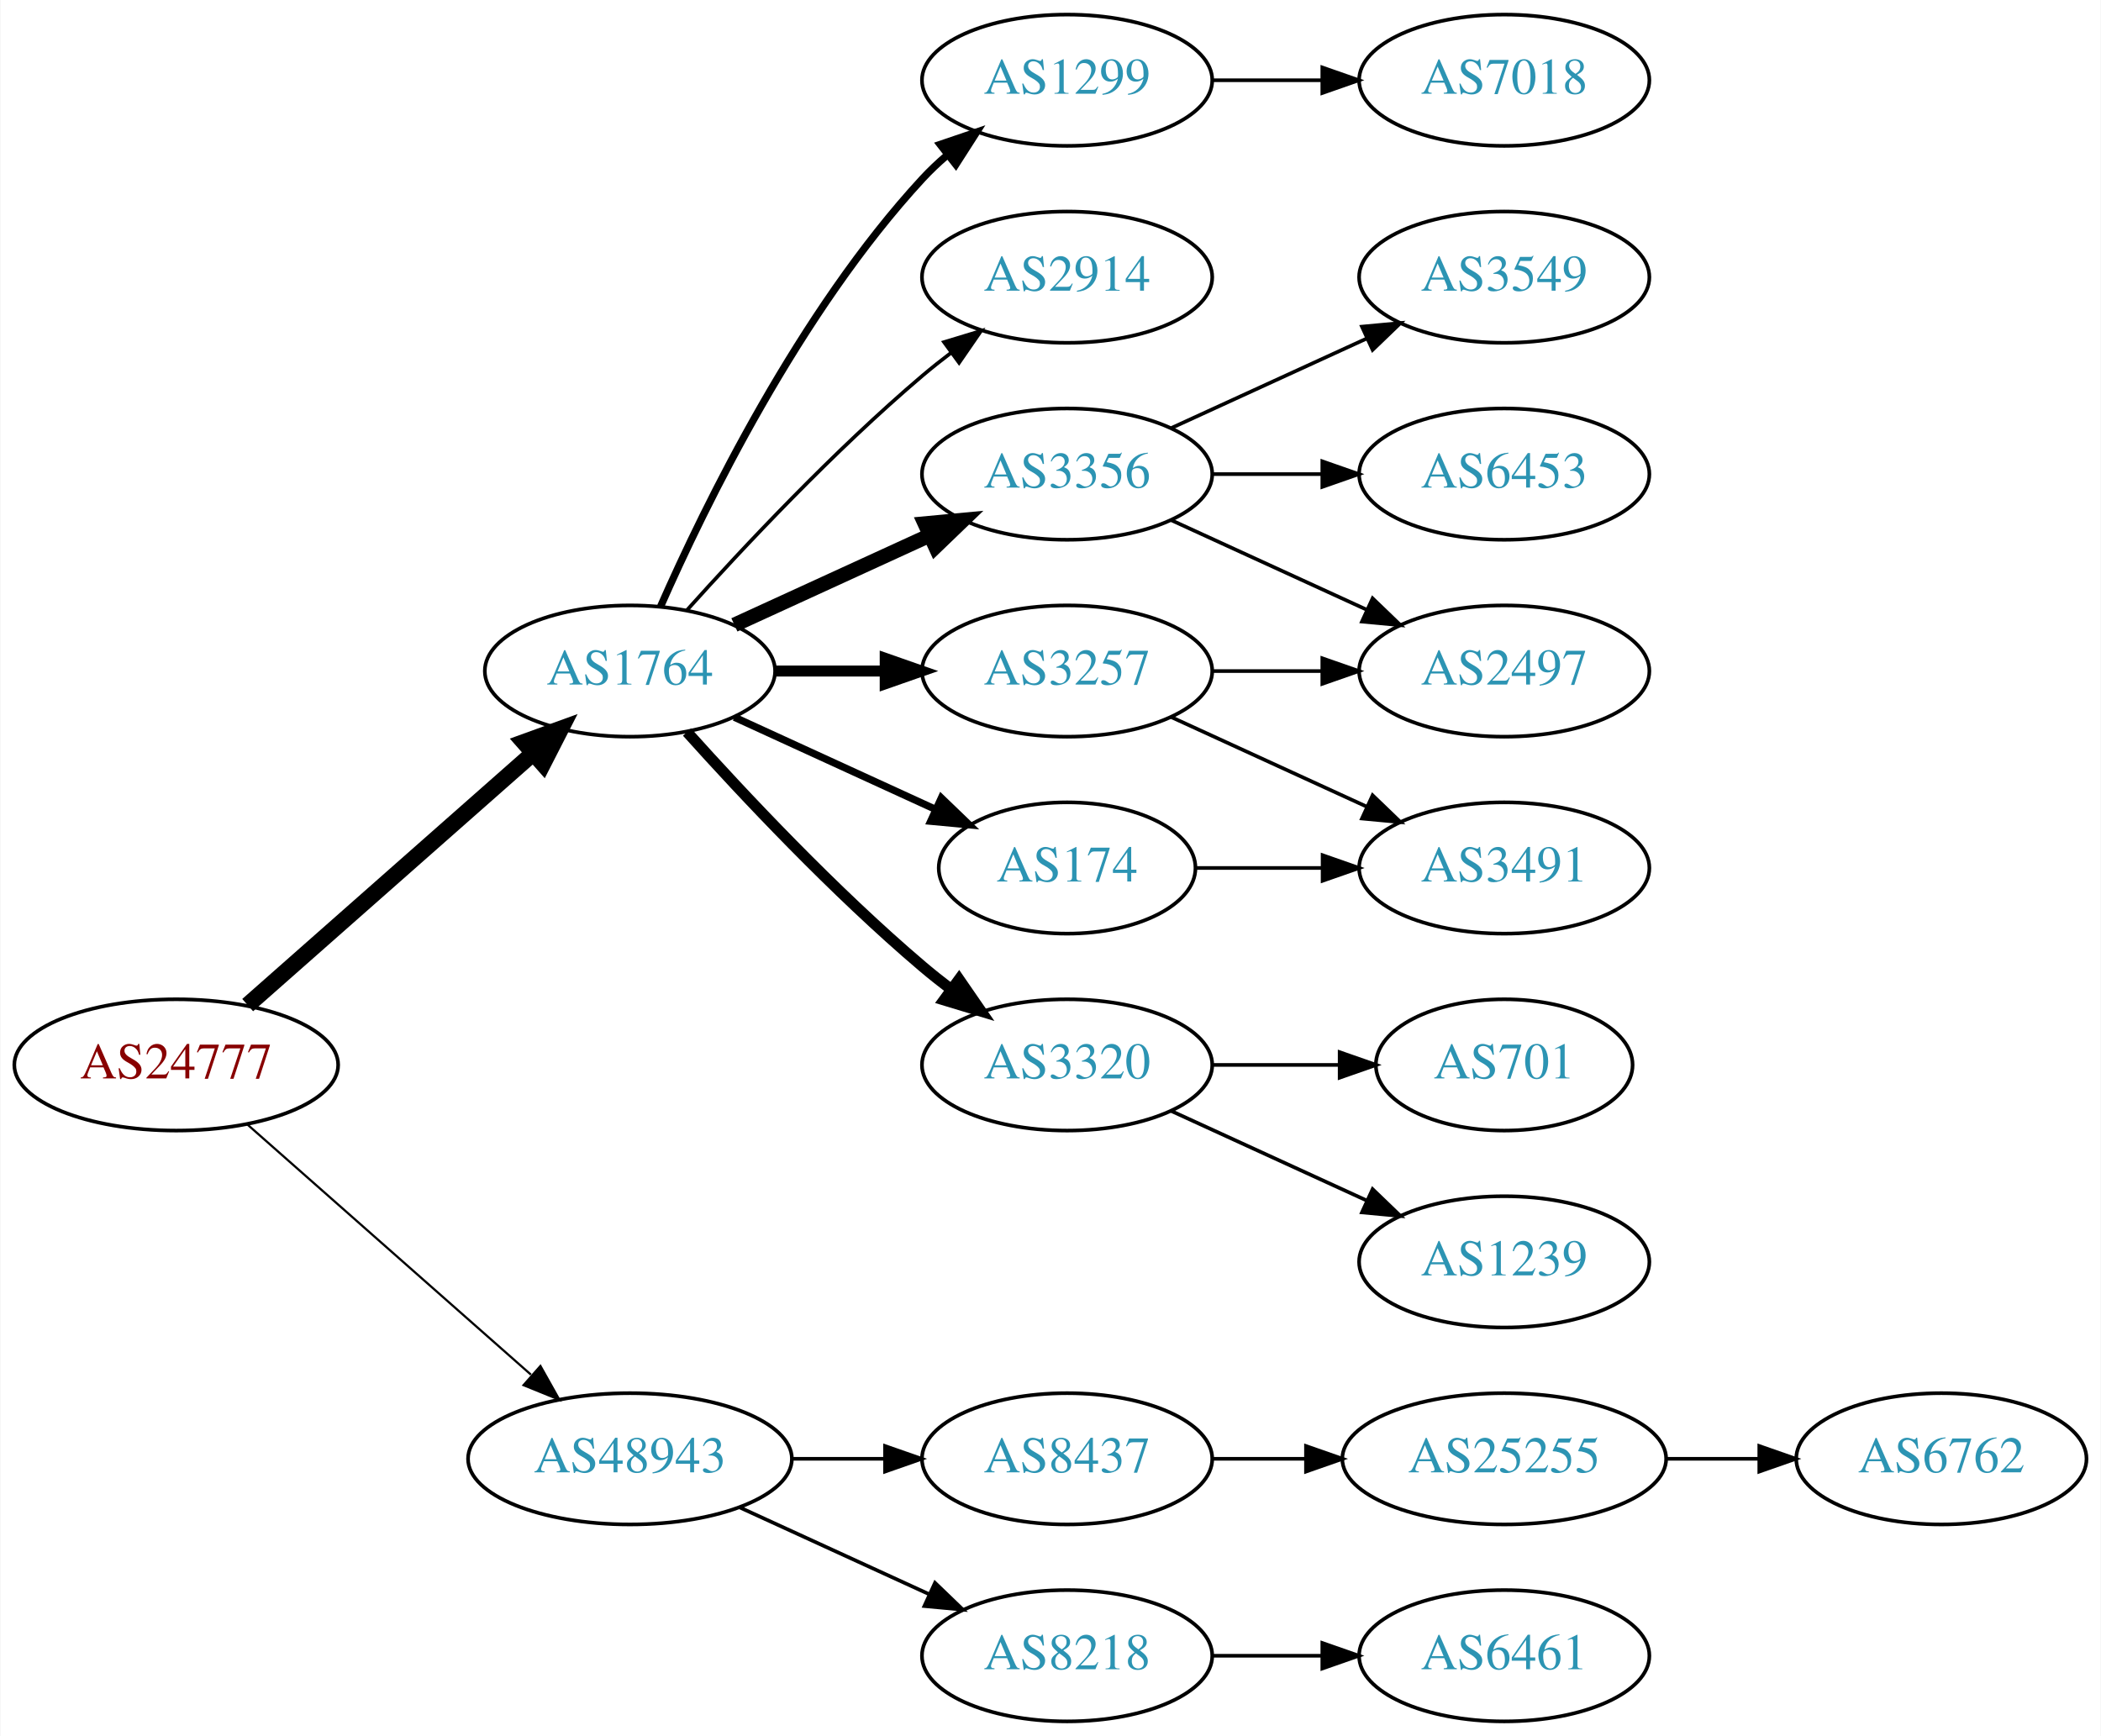
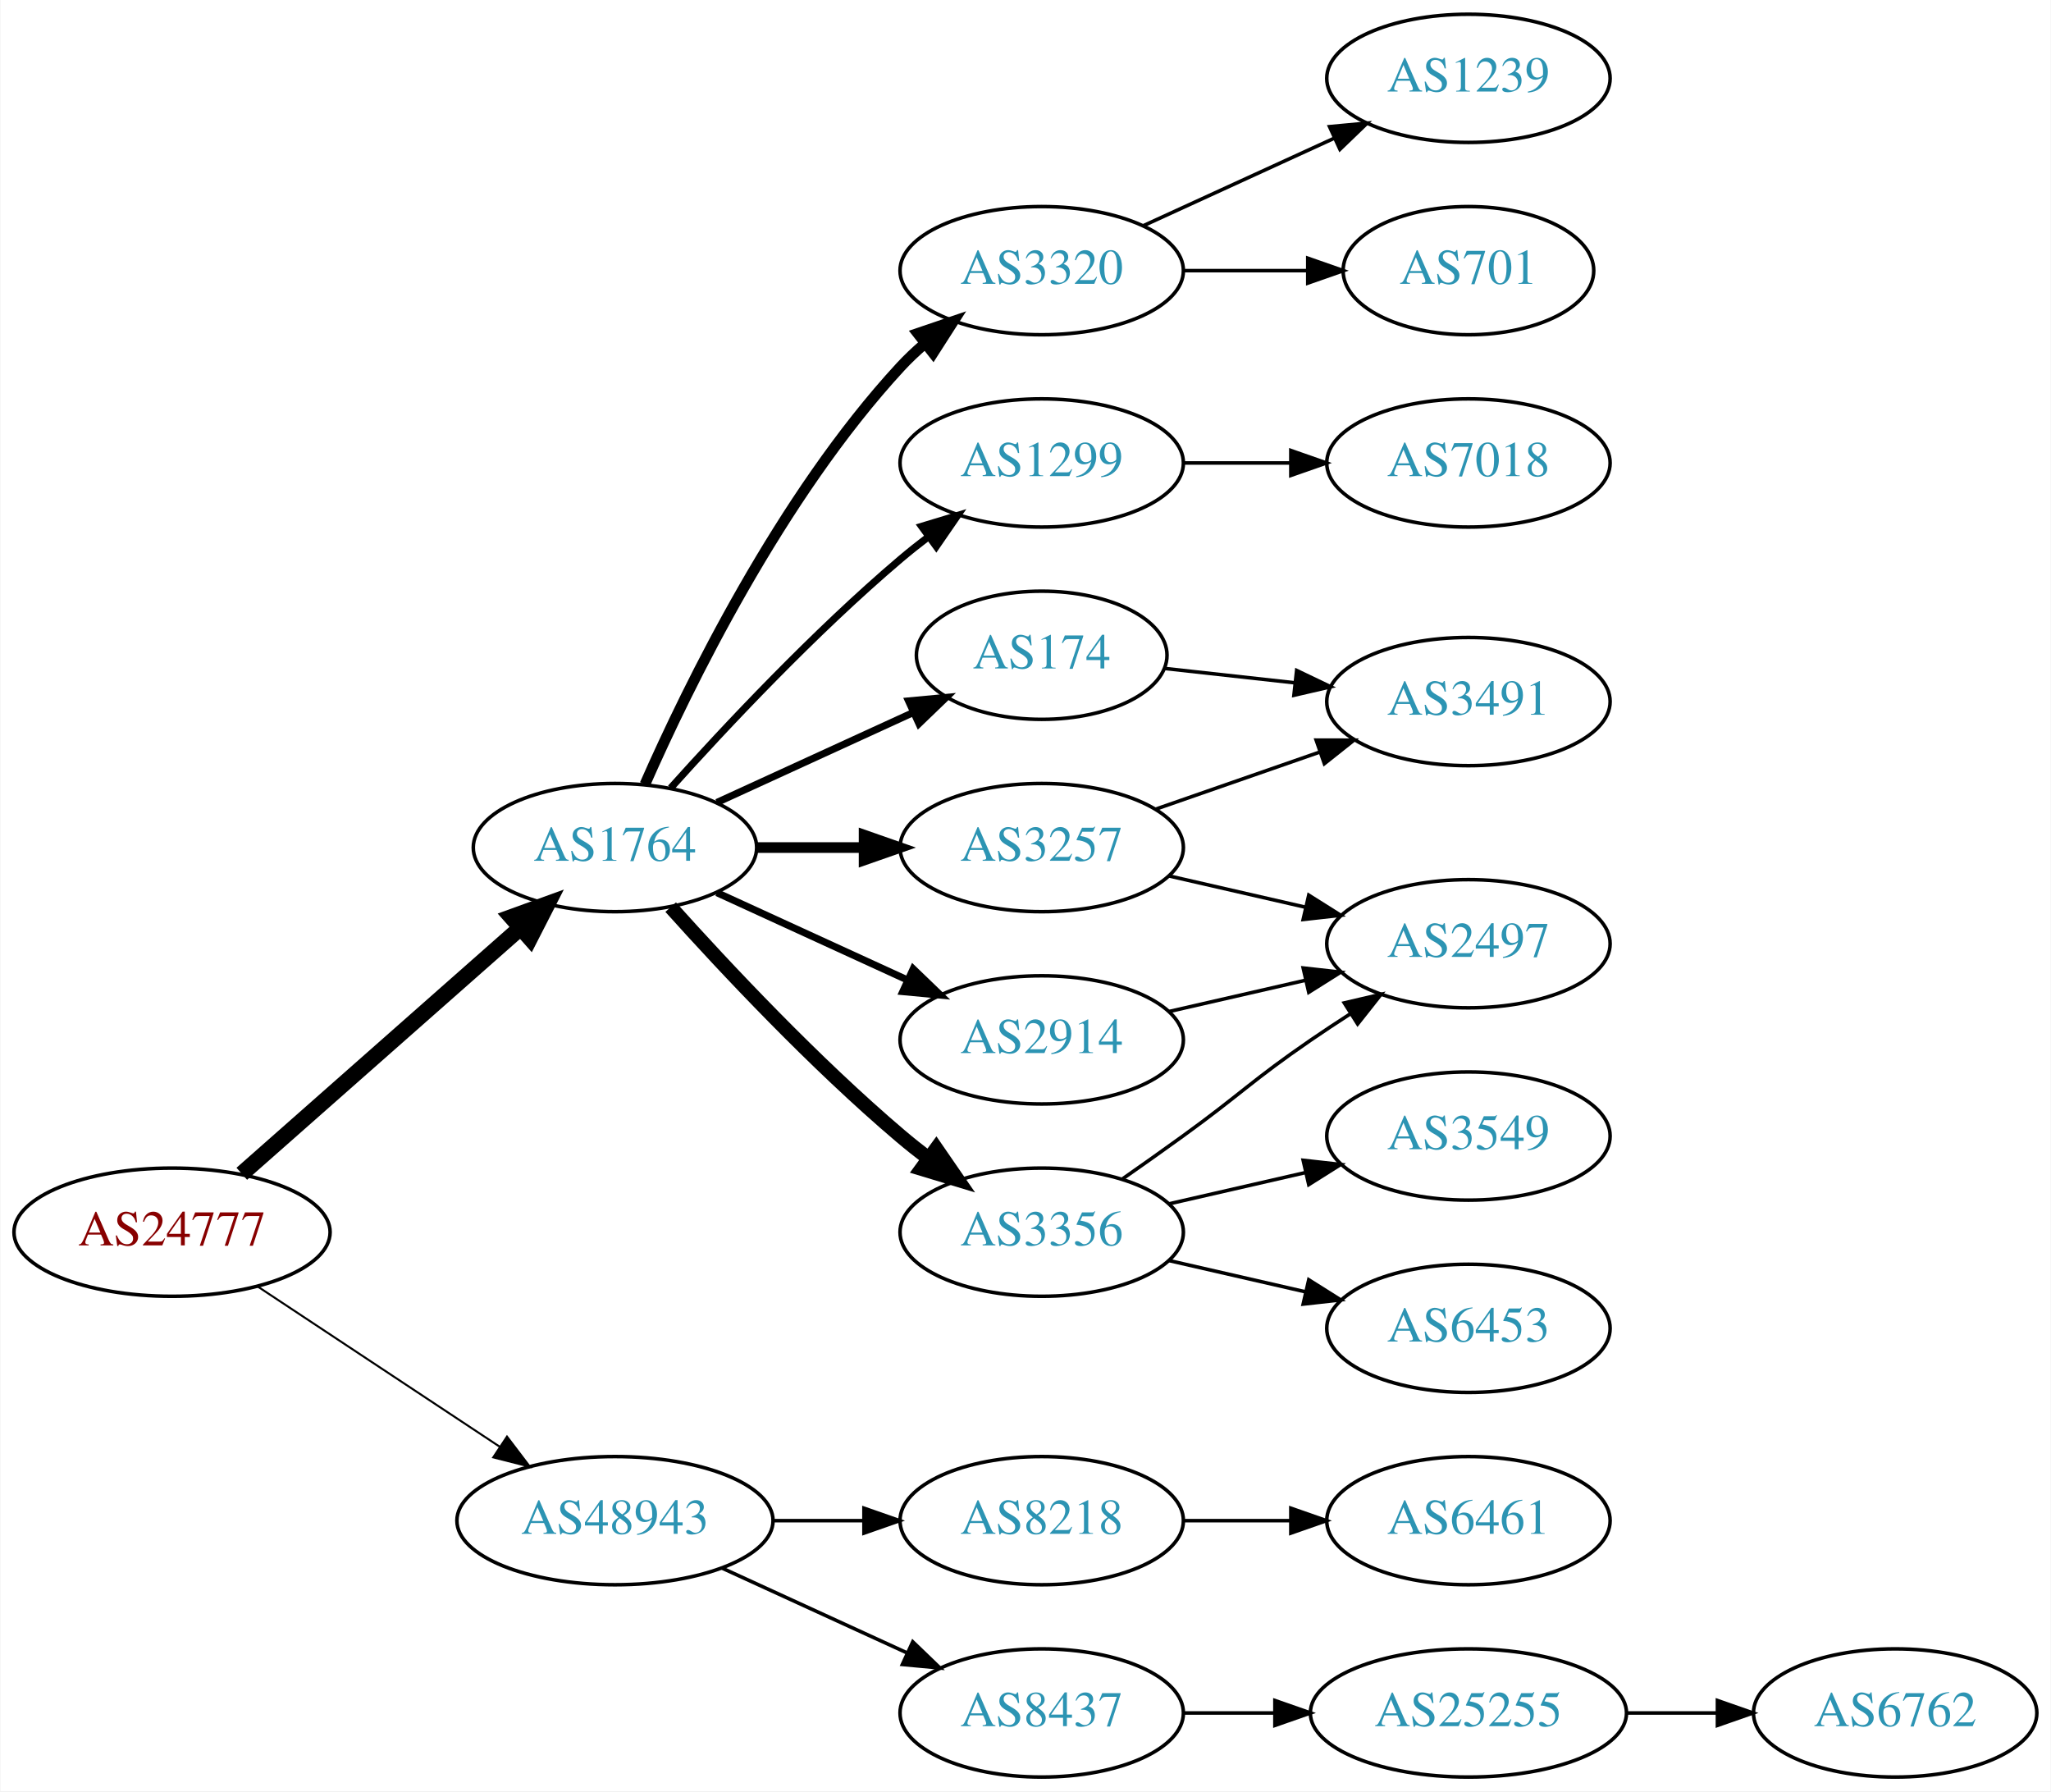
- <svg xmlns="http://www.w3.org/2000/svg" xmlns:xlink="http://www.w3.org/1999/xlink" width="576pt" height="476pt" viewBox="0.00 0.00 575.76 476.00">
-   <g id="graph0" class="graph" transform="scale(1 1) rotate(0) translate(4 472)">
-     <polygon fill="white" stroke="none" points="-4,4 -4,-472 571.762,-472 571.762,4 -4,4" />
+ <svg xmlns="http://www.w3.org/2000/svg" xmlns:xlink="http://www.w3.org/1999/xlink" width="576pt" height="503pt" viewBox="0.00 0.00 575.76 503.00">
+   <g id="graph0" class="graph" transform="scale(1 1) rotate(0) translate(4 499)">
+     <polygon fill="white" stroke="none" points="-4,4 -4,-499 571.762,-499 571.762,4 -4,4" />
    <g id="node1" class="node">
      <g id="a_node1">
        <a xlink:href="/asn/24777" xlink:title="AS24777 ~ CTBTO-AS [AT]">
-           <ellipse fill="#ffffff" stroke="black" cx="44.196" cy="-180" rx="44.393" ry="18" />
-           <text text-anchor="middle" x="44.196" y="-176.3" font-family="Times,serif" font-size="14.00" fill="#880000">AS24777</text>
+           <ellipse fill="#ffffff" stroke="black" cx="44.196" cy="-153" rx="44.393" ry="18" />
+           <text text-anchor="middle" x="44.196" y="-149.3" font-family="Times,serif" font-size="14.00" fill="#880000">AS24777</text>
        </a>
      </g>
    </g>
    <g id="node2" class="node">
      <g id="a_node2">
        <a xlink:href="/asn/1764" xlink:title="AS1764 ~ NEXTLAYER-AS [AT]">
-           <ellipse fill="#ffffff" stroke="black" cx="168.588" cy="-288" rx="39.794" ry="18" />
-           <text text-anchor="middle" x="168.588" y="-284.3" font-family="Times,serif" font-size="14.00" fill="#2c94b3">AS1764</text>
+           <ellipse fill="#ffffff" stroke="black" cx="168.588" cy="-261" rx="39.794" ry="18" />
+           <text text-anchor="middle" x="168.588" y="-257.3" font-family="Times,serif" font-size="14.00" fill="#2c94b3">AS1764</text>
        </a>
      </g>
    </g>
    <g id="edge1" class="edge">
-       <path fill="none" stroke="black" stroke-width="4.5" d="M63.785,-196.403C84.602,-214.772 118.478,-244.665 141.838,-265.278" />
-       <polygon fill="black" stroke="black" stroke-width="4.5" points="139.52,-268.484 149.623,-272.148 144.73,-262.579 139.52,-268.484" />
+       <path fill="none" stroke="black" stroke-width="4.5" d="M63.785,-169.403C84.602,-187.772 118.478,-217.665 141.838,-238.278" />
+       <polygon fill="black" stroke="black" stroke-width="4.5" points="139.52,-241.484 149.623,-245.148 144.73,-235.579 139.52,-241.484" />
    </g>
    <g id="node3" class="node">
      <g id="a_node3">
        <a xlink:href="/asn/48943" xlink:title="AS48943 ~ KAPPER NETWORK-COMMUNICATIONS GmbH [AT]">
          <ellipse fill="#ffffff" stroke="black" cx="168.588" cy="-72" rx="44.393" ry="18" />
          <text text-anchor="middle" x="168.588" y="-68.3" font-family="Times,serif" font-size="14.00" fill="#2c94b3">AS48943</text>
        </a>
      </g>
    </g>
    <g id="edge2" class="edge">
-       <path fill="none" stroke="black" stroke-width="0.6" d="M63.785,-163.597C84.482,-145.333 118.089,-115.678 141.434,-95.079" />
-       <polygon fill="black" stroke="black" stroke-width="0.6" points="144.043,-97.444 149.226,-88.203 139.412,-92.195 144.043,-97.444" />
+       <path fill="none" stroke="black" stroke-width="0.562" d="M68.217,-137.765C87.449,-125.037 115.056,-106.766 136.294,-92.711" />
+       <polygon fill="black" stroke="black" stroke-width="0.562" points="138.263,-95.605 144.67,-87.167 134.4,-89.767 138.263,-95.605" />
    </g>
    <g id="node4" class="node">
      <g id="a_node4">
        <a xlink:href="/asn/1299" xlink:title="AS1299 ~ Telia Carrier [EU]">
-           <ellipse fill="#ffffff" stroke="black" cx="288.431" cy="-450" rx="39.794" ry="18" />
-           <text text-anchor="middle" x="288.431" y="-446.3" font-family="Times,serif" font-size="14.00" fill="#2c94b3">AS1299</text>
+           <ellipse fill="#ffffff" stroke="black" cx="288.431" cy="-369" rx="39.794" ry="18" />
+           <text text-anchor="middle" x="288.431" y="-365.3" font-family="Times,serif" font-size="14.00" fill="#2c94b3">AS1299</text>
        </a>
      </g>
    </g>
    <g id="edge3" class="edge">
-       <path fill="none" stroke="black" stroke-width="2" d="M177.004,-305.761C189.072,-333.183 215.044,-386.473 248.784,-423 250.815,-425.198 253.054,-427.319 255.4,-429.34" />
-       <polygon fill="black" stroke="black" stroke-width="2" points="253.612,-432.386 263.644,-435.794 257.927,-426.874 253.612,-432.386" />
+       <path fill="none" stroke="black" stroke-width="2" d="M184.234,-277.725C199.535,-294.765 224.632,-321.523 248.784,-342 251.281,-344.117 253.942,-346.232 256.653,-348.293" />
+       <polygon fill="black" stroke="black" stroke-width="2" points="254.69,-351.194 264.83,-354.266 258.819,-345.541 254.69,-351.194" />
    </g>
    <g id="node5" class="node">
      <g id="a_node5">
-         <a xlink:href="/asn/2914" xlink:title="AS2914 ~ NTT America, Inc. [US]">
-           <ellipse fill="#ffffff" stroke="black" cx="288.431" cy="-396" rx="39.794" ry="18" />
-           <text text-anchor="middle" x="288.431" y="-392.3" font-family="Times,serif" font-size="14.00" fill="#2c94b3">AS2914</text>
+         <a xlink:href="/asn/3356" xlink:title="AS3356 ~ Level 3 Parent, LLC [US]">
+           <ellipse fill="#ffffff" stroke="black" cx="288.431" cy="-153" rx="39.794" ry="18" />
+           <text text-anchor="middle" x="288.431" y="-149.3" font-family="Times,serif" font-size="14.00" fill="#2c94b3">AS3356</text>
        </a>
      </g>
    </g>
    <g id="edge4" class="edge">
-       <path fill="none" stroke="black" d="M184.234,-304.725C199.535,-321.765 224.632,-348.523 248.784,-369 251.281,-371.117 253.942,-373.232 256.653,-375.293" />
-       <polygon fill="black" stroke="black" points="254.69,-378.194 264.83,-381.266 258.819,-372.541 254.69,-378.194" />
+       <path fill="none" stroke="black" stroke-width="4" d="M184.234,-244.275C199.535,-227.235 224.632,-200.477 248.784,-180 251.281,-177.883 253.942,-175.768 256.653,-173.707" />
+       <polygon fill="black" stroke="black" stroke-width="4" points="258.819,-176.459 264.83,-167.734 254.69,-170.806 258.819,-176.459" />
    </g>
    <g id="node6" class="node">
      <g id="a_node6">
-         <a xlink:href="/asn/3356" xlink:title="AS3356 ~ Level 3 Parent, LLC [US]">
-           <ellipse fill="#ffffff" stroke="black" cx="288.431" cy="-342" rx="39.794" ry="18" />
-           <text text-anchor="middle" x="288.431" y="-338.3" font-family="Times,serif" font-size="14.00" fill="#2c94b3">AS3356</text>
+         <a xlink:href="/asn/3257" xlink:title="AS3257 ~ GTT [DE]">
+           <ellipse fill="#ffffff" stroke="black" cx="288.431" cy="-261" rx="39.794" ry="18" />
+           <text text-anchor="middle" x="288.431" y="-257.3" font-family="Times,serif" font-size="14.00" fill="#2c94b3">AS3257</text>
        </a>
      </g>
    </g>
    <g id="edge5" class="edge">
-       <path fill="none" stroke="black" stroke-width="4" d="M197.217,-300.661C213.174,-307.973 233.445,-317.261 250.727,-325.181" />
-       <polygon fill="black" stroke="black" stroke-width="4" points="249.426,-328.435 259.975,-329.419 252.342,-322.071 249.426,-328.435" />
+       <path fill="none" stroke="black" stroke-width="3" d="M208.501,-261C218.054,-261 228.404,-261 238.367,-261" />
+       <polygon fill="black" stroke="black" stroke-width="3" points="238.559,-264.5 248.559,-261 238.559,-257.5 238.559,-264.5" />
    </g>
    <g id="node7" class="node">
      <g id="a_node7">
-         <a xlink:href="/asn/3257" xlink:title="AS3257 ~ GTT [DE]">
-           <ellipse fill="#ffffff" stroke="black" cx="288.431" cy="-288" rx="39.794" ry="18" />
-           <text text-anchor="middle" x="288.431" y="-284.3" font-family="Times,serif" font-size="14.00" fill="#2c94b3">AS3257</text>
+         <a xlink:href="/asn/2914" xlink:title="AS2914 ~ NTT America, Inc. [US]">
+           <ellipse fill="#ffffff" stroke="black" cx="288.431" cy="-207" rx="39.794" ry="18" />
+           <text text-anchor="middle" x="288.431" y="-203.3" font-family="Times,serif" font-size="14.00" fill="#2c94b3">AS2914</text>
        </a>
      </g>
    </g>
    <g id="edge6" class="edge">
-       <path fill="none" stroke="black" stroke-width="3" d="M208.501,-288C218.054,-288 228.404,-288 238.367,-288" />
-       <polygon fill="black" stroke="black" stroke-width="3" points="238.559,-291.5 248.559,-288 238.559,-284.5 238.559,-291.5" />
+       <path fill="none" stroke="black" stroke-width="2" d="M197.217,-248.339C213.174,-241.027 233.445,-231.739 250.727,-223.819" />
+       <polygon fill="black" stroke="black" stroke-width="2" points="252.342,-226.929 259.975,-219.581 249.426,-220.565 252.342,-226.929" />
    </g>
    <g id="node8" class="node">
      <g id="a_node8">
        <a xlink:href="/asn/3320" xlink:title="AS3320 ~ DTAG [DE]">
-           <ellipse fill="#ffffff" stroke="black" cx="288.431" cy="-180" rx="39.794" ry="18" />
-           <text text-anchor="middle" x="288.431" y="-176.3" font-family="Times,serif" font-size="14.00" fill="#2c94b3">AS3320</text>
+           <ellipse fill="#ffffff" stroke="black" cx="288.431" cy="-423" rx="39.794" ry="18" />
+           <text text-anchor="middle" x="288.431" y="-419.3" font-family="Times,serif" font-size="14.00" fill="#2c94b3">AS3320</text>
        </a>
      </g>
    </g>
    <g id="edge7" class="edge">
-       <path fill="none" stroke="black" stroke-width="3" d="M184.234,-271.275C199.535,-254.235 224.632,-227.477 248.784,-207 251.281,-204.883 253.942,-202.768 256.653,-200.707" />
-       <polygon fill="black" stroke="black" stroke-width="3" points="258.819,-203.459 264.83,-194.734 254.69,-197.806 258.819,-203.459" />
+       <path fill="none" stroke="black" stroke-width="3" d="M177.004,-278.761C189.072,-306.183 215.044,-359.473 248.784,-396 250.815,-398.198 253.054,-400.319 255.4,-402.34" />
+       <polygon fill="black" stroke="black" stroke-width="3" points="253.612,-405.386 263.644,-408.794 257.927,-399.874 253.612,-405.386" />
    </g>
    <g id="node9" class="node">
      <g id="a_node9">
        <a xlink:href="/asn/174" xlink:title="AS174 ~ Cogent Communications [US]">
-           <ellipse fill="#ffffff" stroke="black" cx="288.431" cy="-234" rx="35.194" ry="18" />
-           <text text-anchor="middle" x="288.431" y="-230.3" font-family="Times,serif" font-size="14.00" fill="#2c94b3">AS174</text>
+           <ellipse fill="#ffffff" stroke="black" cx="288.431" cy="-315" rx="35.194" ry="18" />
+           <text text-anchor="middle" x="288.431" y="-311.3" font-family="Times,serif" font-size="14.00" fill="#2c94b3">AS174</text>
        </a>
      </g>
    </g>
    <g id="edge8" class="edge">
-       <path fill="none" stroke="black" stroke-width="2" d="M197.217,-275.339C213.633,-267.817 234.615,-258.202 252.212,-250.139" />
-       <polygon fill="black" stroke="black" stroke-width="2" points="253.956,-253.189 261.589,-245.842 251.04,-246.826 253.956,-253.189" />
+       <path fill="none" stroke="black" stroke-width="2" d="M197.217,-273.661C213.633,-281.183 234.615,-290.798 252.212,-298.861" />
+       <polygon fill="black" stroke="black" stroke-width="2" points="251.04,-302.174 261.589,-303.158 253.956,-295.811 251.04,-302.174" />
    </g>
    <g id="node17" class="node">
      <g id="a_node17">
-         <a xlink:href="/asn/8437" xlink:title="AS8437 ~ Hutchison Drei Austria GmbH [AT]">
+         <a xlink:href="/asn/8218" xlink:title="AS8218 ~ legacy Neotelecoms [FR]">
          <ellipse fill="#ffffff" stroke="black" cx="288.431" cy="-72" rx="39.794" ry="18" />
-           <text text-anchor="middle" x="288.431" y="-68.3" font-family="Times,serif" font-size="14.00" fill="#2c94b3">AS8437</text>
-         </a>
-       </g>
-     </g>
-     <g id="edge18" class="edge">
+           <text text-anchor="middle" x="288.431" y="-68.3" font-family="Times,serif" font-size="14.00" fill="#2c94b3">AS8218</text>
+         </a>
+       </g>
+     </g>
+     <g id="edge19" class="edge">
      <path fill="none" stroke="black" d="M212.799,-72C221.112,-72 229.875,-72 238.357,-72" />
      <polygon fill="black" stroke="black" points="238.516,-75.5 248.516,-72 238.516,-68.5 238.516,-75.5" />
    </g>
    <g id="node18" class="node">
      <g id="a_node18">
-         <a xlink:href="/asn/8218" xlink:title="AS8218 ~ legacy Neotelecoms [FR]">
+         <a xlink:href="/asn/8437" xlink:title="AS8437 ~ Hutchison Drei Austria GmbH [AT]">
          <ellipse fill="#ffffff" stroke="black" cx="288.431" cy="-18" rx="39.794" ry="18" />
-           <text text-anchor="middle" x="288.431" y="-14.3" font-family="Times,serif" font-size="14.00" fill="#2c94b3">AS8218</text>
-         </a>
-       </g>
-     </g>
-     <g id="edge19" class="edge">
+           <text text-anchor="middle" x="288.431" y="-14.3" font-family="Times,serif" font-size="14.00" fill="#2c94b3">AS8437</text>
+         </a>
+       </g>
+     </g>
+     <g id="edge20" class="edge">
      <path fill="none" stroke="black" d="M198.718,-58.652C214.329,-51.498 233.727,-42.609 250.399,-34.969" />
      <polygon fill="black" stroke="black" points="252.218,-37.986 259.851,-30.638 249.302,-31.622 252.218,-37.986" />
    </g>
    <g id="node16" class="node">
      <g id="a_node16">
        <a xlink:href="/asn/7018" xlink:title="AS7018 ~ AT&amp;T Services, Inc. [US]">
-           <ellipse fill="#ffffff" stroke="black" cx="408.273" cy="-450" rx="39.794" ry="18" />
-           <text text-anchor="middle" x="408.273" y="-446.3" font-family="Times,serif" font-size="14.00" fill="#2c94b3">AS7018</text>
+           <ellipse fill="#ffffff" stroke="black" cx="408.273" cy="-369" rx="39.794" ry="18" />
+           <text text-anchor="middle" x="408.273" y="-365.3" font-family="Times,serif" font-size="14.00" fill="#2c94b3">AS7018</text>
        </a>
      </g>
    </g>
    <g id="edge17" class="edge">
-       <path fill="none" stroke="black" d="M328.343,-450C337.897,-450 348.246,-450 358.209,-450" />
-       <polygon fill="black" stroke="black" points="358.402,-453.5 368.402,-450 358.402,-446.5 358.402,-453.5" />
+       <path fill="none" stroke="black" d="M328.343,-369C337.897,-369 348.246,-369 358.209,-369" />
+       <polygon fill="black" stroke="black" points="358.402,-372.5 368.402,-369 358.402,-365.5 358.402,-372.5" />
    </g>
    <g id="node10" class="node">
      <g id="a_node10">
-         <a xlink:href="/asn/3549" xlink:title="AS3549 ~ Level 3 Parent, LLC [US]">
-           <ellipse fill="#ffffff" stroke="black" cx="408.273" cy="-396" rx="39.794" ry="18" />
-           <text text-anchor="middle" x="408.273" y="-392.3" font-family="Times,serif" font-size="14.00" fill="#2c94b3">AS3549</text>
+         <a xlink:href="/asn/2497" xlink:title="AS2497 ~ Internet Initiative Japan Inc. [JP]">
+           <ellipse fill="#ffffff" stroke="black" cx="408.273" cy="-234" rx="39.794" ry="18" />
+           <text text-anchor="middle" x="408.273" y="-230.3" font-family="Times,serif" font-size="14.00" fill="#2c94b3">AS2497</text>
        </a>
      </g>
    </g>
    <g id="edge9" class="edge">
-       <path fill="none" stroke="black" d="M317.06,-354.661C333.017,-361.973 353.287,-371.261 370.57,-379.181" />
-       <polygon fill="black" stroke="black" points="369.269,-382.435 379.818,-383.419 372.185,-376.071 369.269,-382.435" />
+       <path fill="none" stroke="black" d="M311.188,-168.009C316.722,-171.879 322.641,-176.064 328.077,-180 344.277,-191.729 347.583,-195.689 364.077,-207 367.606,-209.419 371.343,-211.889 375.084,-214.302" />
+       <polygon fill="black" stroke="black" points="373.406,-217.382 383.725,-219.784 377.156,-211.472 373.406,-217.382" />
    </g>
    <g id="node11" class="node">
      <g id="a_node11">
-         <a xlink:href="/asn/6453" xlink:title="AS6453 ~ TATA COMMUNICATIONS (AMERICA) INC [US]">
-           <ellipse fill="#ffffff" stroke="black" cx="408.273" cy="-342" rx="39.794" ry="18" />
-           <text text-anchor="middle" x="408.273" y="-338.3" font-family="Times,serif" font-size="14.00" fill="#2c94b3">AS6453</text>
+         <a xlink:href="/asn/3549" xlink:title="AS3549 ~ Level 3 Parent, LLC [US]">
+           <ellipse fill="#ffffff" stroke="black" cx="408.273" cy="-180" rx="39.794" ry="18" />
+           <text text-anchor="middle" x="408.273" y="-176.3" font-family="Times,serif" font-size="14.00" fill="#2c94b3">AS3549</text>
        </a>
      </g>
    </g>
    <g id="edge10" class="edge">
-       <path fill="none" stroke="black" d="M328.343,-342C337.897,-342 348.246,-342 358.209,-342" />
-       <polygon fill="black" stroke="black" points="358.402,-345.5 368.402,-342 358.402,-338.5 358.402,-345.5" />
+       <path fill="none" stroke="black" d="M324.15,-160.955C336.15,-163.704 349.771,-166.825 362.463,-169.733" />
+       <polygon fill="black" stroke="black" points="361.866,-173.187 372.395,-172.009 363.429,-166.364 361.866,-173.187" />
    </g>
    <g id="node12" class="node">
      <g id="a_node12">
-         <a xlink:href="/asn/2497" xlink:title="AS2497 ~ Internet Initiative Japan Inc. [JP]">
-           <ellipse fill="#ffffff" stroke="black" cx="408.273" cy="-288" rx="39.794" ry="18" />
-           <text text-anchor="middle" x="408.273" y="-284.3" font-family="Times,serif" font-size="14.00" fill="#2c94b3">AS2497</text>
+         <a xlink:href="/asn/6453" xlink:title="AS6453 ~ TATA COMMUNICATIONS (AMERICA) INC [US]">
+           <ellipse fill="#ffffff" stroke="black" cx="408.273" cy="-126" rx="39.794" ry="18" />
+           <text text-anchor="middle" x="408.273" y="-122.3" font-family="Times,serif" font-size="14.00" fill="#2c94b3">AS6453</text>
        </a>
      </g>
    </g>
    <g id="edge11" class="edge">
-       <path fill="none" stroke="black" d="M317.06,-329.339C333.017,-322.027 353.287,-312.739 370.57,-304.819" />
-       <polygon fill="black" stroke="black" points="372.185,-307.929 379.818,-300.581 369.269,-301.565 372.185,-307.929" />
+       <path fill="none" stroke="black" d="M324.15,-145.045C336.15,-142.296 349.771,-139.175 362.463,-136.267" />
+       <polygon fill="black" stroke="black" points="363.429,-139.636 372.395,-133.991 361.866,-132.813 363.429,-139.636" />
+     </g>
+     <g id="edge15" class="edge">
+       <path fill="none" stroke="black" d="M324.15,-253.045C336.15,-250.296 349.771,-247.175 362.463,-244.267" />
+       <polygon fill="black" stroke="black" points="363.429,-247.636 372.395,-241.991 361.866,-240.813 363.429,-247.636" />
+     </g>
+     <g id="node15" class="node">
+       <g id="a_node15">
+         <a xlink:href="/asn/3491" xlink:title="AS3491 ~ PCCW Global, Inc. [US]">
+           <ellipse fill="#ffffff" stroke="black" cx="408.273" cy="-302" rx="39.794" ry="18" />
+           <text text-anchor="middle" x="408.273" y="-298.3" font-family="Times,serif" font-size="14.00" fill="#2c94b3">AS3491</text>
+         </a>
+       </g>
+     </g>
+     <g id="edge16" class="edge">
+       <path fill="none" stroke="black" d="M320.393,-271.772C334.489,-276.677 351.366,-282.548 366.479,-287.807" />
+       <polygon fill="black" stroke="black" points="365.514,-291.177 376.109,-291.157 367.815,-284.566 365.514,-291.177" />
    </g>
    <g id="edge12" class="edge">
-       <path fill="none" stroke="black" d="M328.343,-288C337.897,-288 348.246,-288 358.209,-288" />
-       <polygon fill="black" stroke="black" points="358.402,-291.5 368.402,-288 358.402,-284.5 358.402,-291.5" />
+       <path fill="none" stroke="black" d="M324.15,-214.955C336.15,-217.704 349.771,-220.825 362.463,-223.733" />
+       <polygon fill="black" stroke="black" points="361.866,-227.187 372.395,-226.009 363.429,-220.364 361.866,-227.187" />
    </g>
    <g id="node13" class="node">
      <g id="a_node13">
-         <a xlink:href="/asn/3491" xlink:title="AS3491 ~ PCCW Global, Inc. [US]">
-           <ellipse fill="#ffffff" stroke="black" cx="408.273" cy="-234" rx="39.794" ry="18" />
-           <text text-anchor="middle" x="408.273" y="-230.3" font-family="Times,serif" font-size="14.00" fill="#2c94b3">AS3491</text>
+         <a xlink:href="/asn/701" xlink:title="AS701 ~ UUNET [US]">
+           <ellipse fill="#ffffff" stroke="black" cx="408.273" cy="-423" rx="35.194" ry="18" />
+           <text text-anchor="middle" x="408.273" y="-419.3" font-family="Times,serif" font-size="14.00" fill="#2c94b3">AS701</text>
        </a>
      </g>
    </g>
    <g id="edge13" class="edge">
-       <path fill="none" stroke="black" d="M317.06,-275.339C333.017,-268.027 353.287,-258.739 370.57,-250.819" />
-       <polygon fill="black" stroke="black" points="372.185,-253.929 379.818,-246.581 369.269,-247.565 372.185,-253.929" />
+       <path fill="none" stroke="black" d="M328.343,-423C339.43,-423 351.59,-423 362.972,-423" />
+       <polygon fill="black" stroke="black" points="363.154,-426.5 373.154,-423 363.154,-419.5 363.154,-426.5" />
    </g>
    <g id="node14" class="node">
      <g id="a_node14">
-         <a xlink:href="/asn/701" xlink:title="AS701 ~ UUNET [US]">
-           <ellipse fill="#ffffff" stroke="black" cx="408.273" cy="-180" rx="35.194" ry="18" />
-           <text text-anchor="middle" x="408.273" y="-176.3" font-family="Times,serif" font-size="14.00" fill="#2c94b3">AS701</text>
+         <a xlink:href="/asn/1239" xlink:title="AS1239 ~ Sprint [US]">
+           <ellipse fill="#ffffff" stroke="black" cx="408.273" cy="-477" rx="39.794" ry="18" />
+           <text text-anchor="middle" x="408.273" y="-473.3" font-family="Times,serif" font-size="14.00" fill="#2c94b3">AS1239</text>
        </a>
      </g>
    </g>
    <g id="edge14" class="edge">
-       <path fill="none" stroke="black" d="M328.343,-180C339.43,-180 351.59,-180 362.972,-180" />
-       <polygon fill="black" stroke="black" points="363.154,-183.5 373.154,-180 363.154,-176.5 363.154,-183.5" />
-     </g>
-     <g id="node15" class="node">
-       <g id="a_node15">
-         <a xlink:href="/asn/1239" xlink:title="AS1239 ~ Sprint [US]">
-           <ellipse fill="#ffffff" stroke="black" cx="408.273" cy="-126" rx="39.794" ry="18" />
-           <text text-anchor="middle" x="408.273" y="-122.3" font-family="Times,serif" font-size="14.00" fill="#2c94b3">AS1239</text>
-         </a>
-       </g>
-     </g>
-     <g id="edge15" class="edge">
-       <path fill="none" stroke="black" d="M317.06,-167.339C333.017,-160.027 353.287,-150.739 370.57,-142.819" />
-       <polygon fill="black" stroke="black" points="372.185,-145.929 379.818,-138.581 369.269,-139.565 372.185,-145.929" />
-     </g>
-     <g id="edge16" class="edge">
-       <path fill="none" stroke="black" d="M323.833,-234C334.657,-234 346.824,-234 358.451,-234" />
-       <polygon fill="black" stroke="black" points="358.482,-237.5 368.482,-234 358.482,-230.5 358.482,-237.5" />
+       <path fill="none" stroke="black" d="M317.06,-435.661C333.017,-442.973 353.287,-452.261 370.57,-460.181" />
+       <polygon fill="black" stroke="black" points="369.269,-463.435 379.818,-464.419 372.185,-457.071 369.269,-463.435" />
+     </g>
+     <g id="edge18" class="edge">
+       <path fill="none" stroke="black" d="M322.885,-311.309C334.261,-310.054 347.206,-308.626 359.482,-307.272" />
+       <polygon fill="black" stroke="black" points="360.031,-310.733 369.587,-306.157 359.264,-303.775 360.031,-310.733" />
    </g>
    <g id="node19" class="node">
      <g id="a_node19">
+         <a xlink:href="/asn/6461" xlink:title="AS6461 ~ Zayo Bandwidth [US]">
+           <ellipse fill="#ffffff" stroke="black" cx="408.273" cy="-72" rx="39.794" ry="18" />
+           <text text-anchor="middle" x="408.273" y="-68.3" font-family="Times,serif" font-size="14.00" fill="#2c94b3">AS6461</text>
+         </a>
+       </g>
+     </g>
+     <g id="edge21" class="edge">
+       <path fill="none" stroke="black" d="M328.343,-72C337.897,-72 348.246,-72 358.209,-72" />
+       <polygon fill="black" stroke="black" points="358.402,-75.5 368.402,-72 358.402,-68.5 358.402,-75.5" />
+     </g>
+     <g id="node20" class="node">
+       <g id="a_node20">
        <a xlink:href="/asn/25255" xlink:title="AS25255 ~ ==&gt; TELE2 AUSTRIA &lt;== [AT]">
-           <ellipse fill="#ffffff" stroke="black" cx="408.273" cy="-72" rx="44.393" ry="18" />
-           <text text-anchor="middle" x="408.273" y="-68.3" font-family="Times,serif" font-size="14.00" fill="#2c94b3">AS25255</text>
-         </a>
-       </g>
-     </g>
-     <g id="edge20" class="edge">
-       <path fill="none" stroke="black" d="M328.343,-72C336.446,-72 345.121,-72 353.648,-72" />
-       <polygon fill="black" stroke="black" points="353.925,-75.5 363.925,-72 353.925,-68.5 353.925,-75.5" />
+           <ellipse fill="#ffffff" stroke="black" cx="408.273" cy="-18" rx="44.393" ry="18" />
+           <text text-anchor="middle" x="408.273" y="-14.3" font-family="Times,serif" font-size="14.00" fill="#2c94b3">AS25255</text>
+         </a>
+       </g>
+     </g>
+     <g id="edge22" class="edge">
+       <path fill="none" stroke="black" d="M328.343,-18C336.446,-18 345.121,-18 353.648,-18" />
+       <polygon fill="black" stroke="black" points="353.925,-21.5 363.925,-18 353.925,-14.5 353.925,-21.5" />
    </g>
    <g id="node21" class="node">
      <g id="a_node21">
-         <a xlink:href="/asn/6461" xlink:title="AS6461 ~ Zayo Bandwidth [US]">
-           <ellipse fill="#ffffff" stroke="black" cx="408.273" cy="-18" rx="39.794" ry="18" />
-           <text text-anchor="middle" x="408.273" y="-14.3" font-family="Times,serif" font-size="14.00" fill="#2c94b3">AS6461</text>
-         </a>
-       </g>
-     </g>
-     <g id="edge22" class="edge">
-       <path fill="none" stroke="black" d="M328.343,-18C337.897,-18 348.246,-18 358.209,-18" />
-       <polygon fill="black" stroke="black" points="358.402,-21.5 368.402,-18 358.402,-14.5 358.402,-21.5" />
-     </g>
-     <g id="node20" class="node">
-       <g id="a_node20">
        <a xlink:href="/asn/6762" xlink:title="AS6762 ~ TELECOM ITALIA SPARKLE S.p.A. [IT]">
-           <ellipse fill="#ffffff" stroke="black" cx="528.116" cy="-72" rx="39.794" ry="18" />
-           <text text-anchor="middle" x="528.116" y="-68.3" font-family="Times,serif" font-size="14.00" fill="#2c94b3">AS6762</text>
-         </a>
-       </g>
-     </g>
-     <g id="edge21" class="edge">
-       <path fill="none" stroke="black" d="M452.484,-72C460.797,-72 469.56,-72 478.042,-72" />
-       <polygon fill="black" stroke="black" points="478.201,-75.5 488.201,-72 478.201,-68.5 478.201,-75.5" />
+           <ellipse fill="#ffffff" stroke="black" cx="528.116" cy="-18" rx="39.794" ry="18" />
+           <text text-anchor="middle" x="528.116" y="-14.3" font-family="Times,serif" font-size="14.00" fill="#2c94b3">AS6762</text>
+         </a>
+       </g>
+     </g>
+     <g id="edge23" class="edge">
+       <path fill="none" stroke="black" d="M452.484,-18C460.797,-18 469.56,-18 478.042,-18" />
+       <polygon fill="black" stroke="black" points="478.201,-21.5 488.201,-18 478.201,-14.5 478.201,-21.5" />
    </g>
  </g>
</svg>
